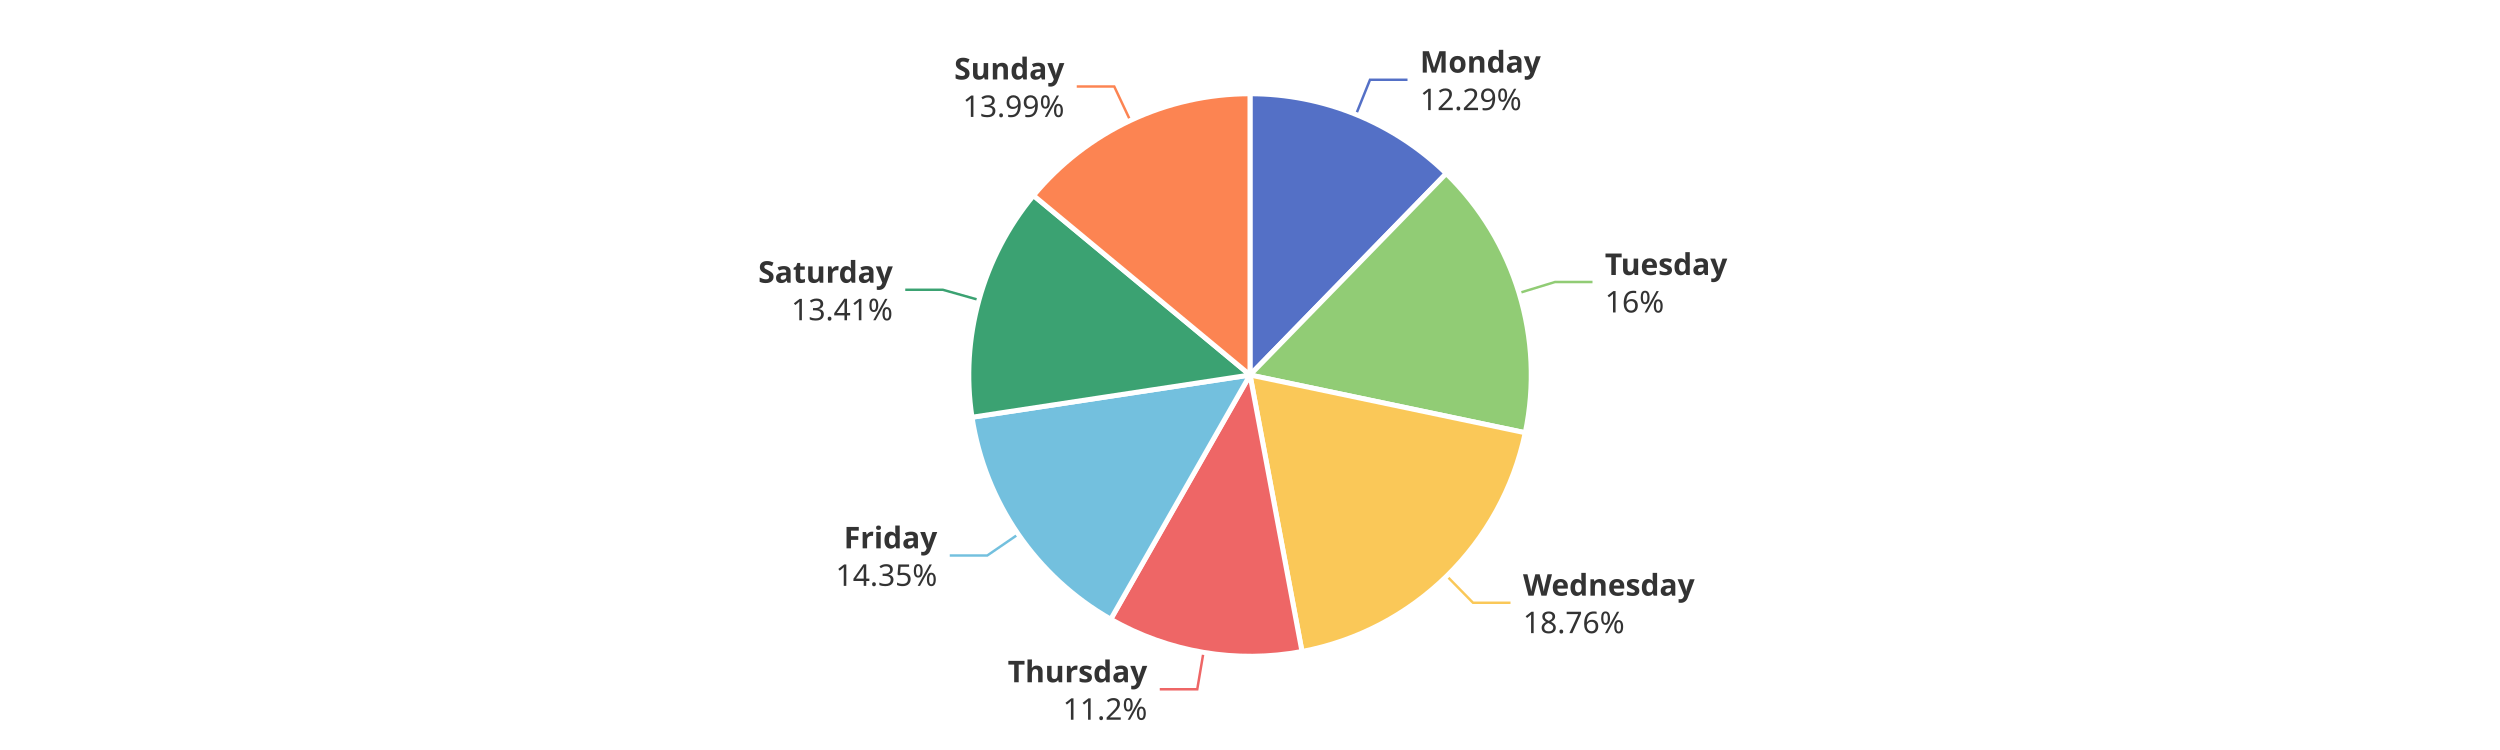
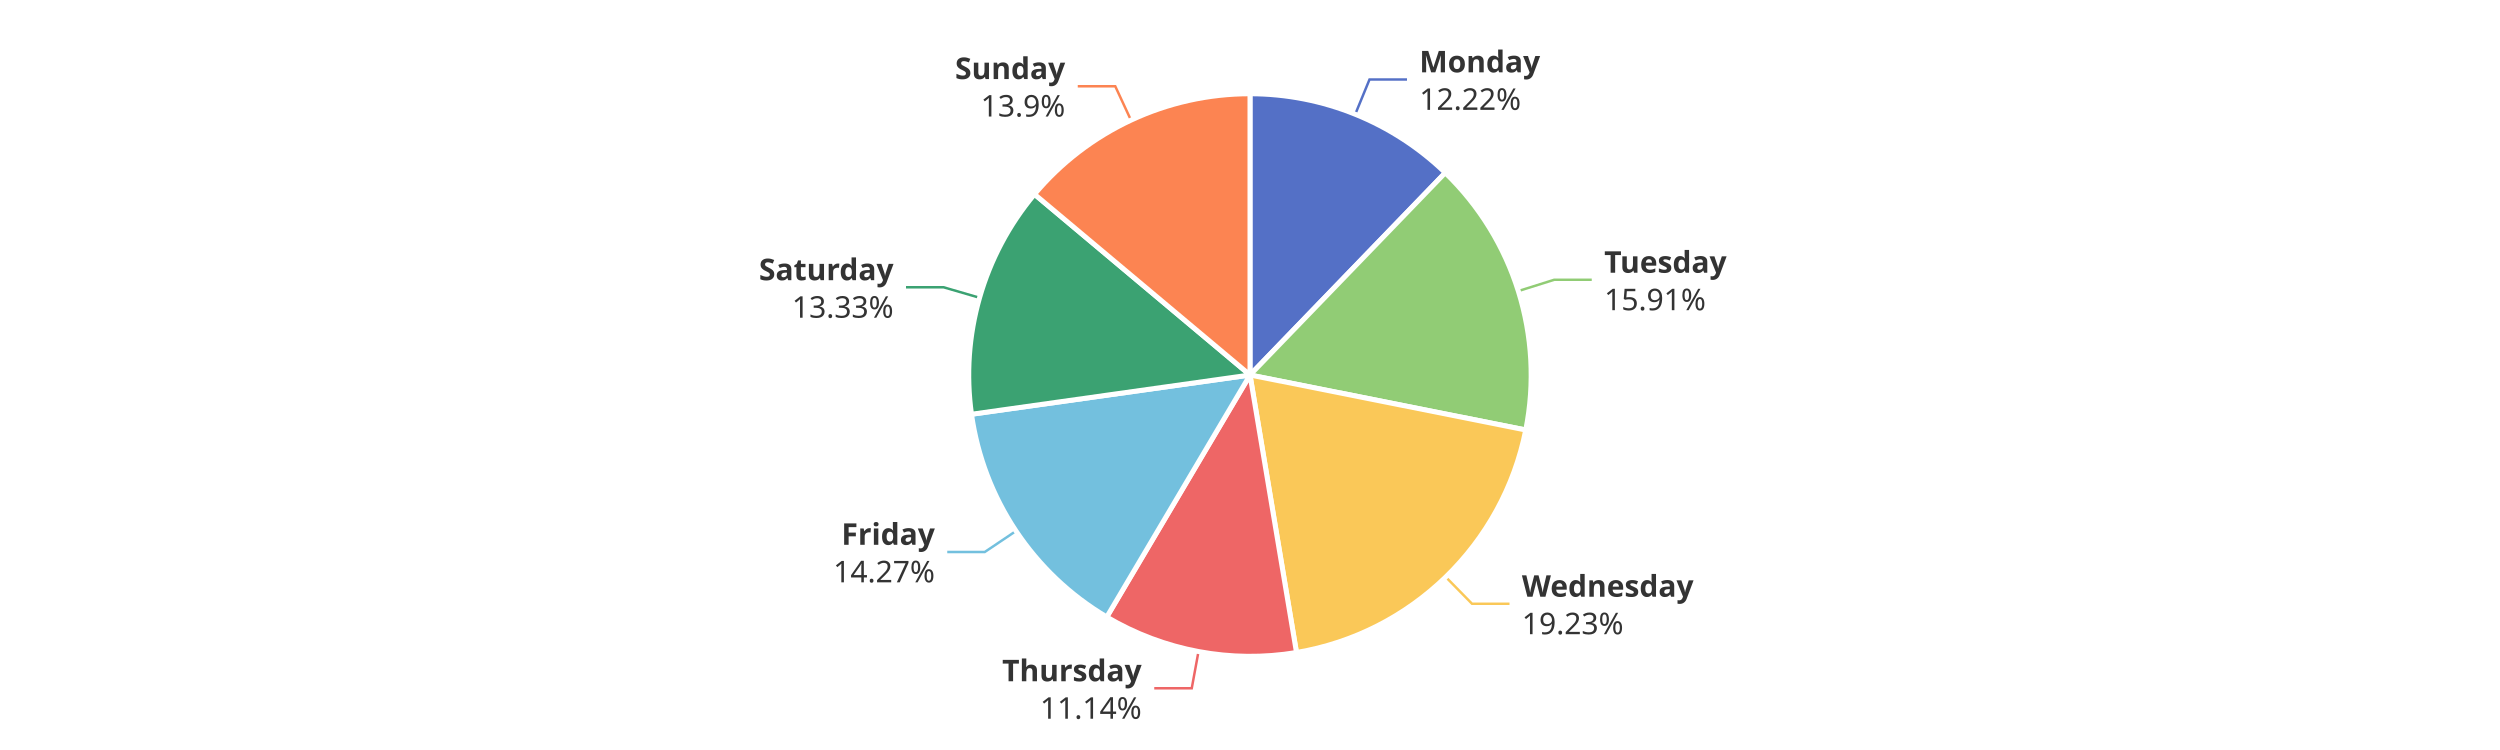
<svg xmlns="http://www.w3.org/2000/svg" width="1000" height="300" version="1.1" baseProfile="full" viewBox="0 0 1000 300">
  <rect width="1000" height="300" x="0" y="0" id="0" fill="#ffffff" />
-   <polyline points="542.4 45.8 548 31.9 563 31.9" fill="none" stroke="#5470c6" />
-   <polyline points="607.6 117.2 622 112.8 637 112.8" fill="none" stroke="#91cc75" />
-   <polyline points="578.7 230.4 589.2 241.1 604.2 241.1" fill="none" stroke="#fac858" />
-   <polyline points="481.4 260.9 478.9 275.7 463.9 275.7" fill="none" stroke="#ee6666" />
-   <polyline points="407.3 213.7 394.9 222.2 379.9 222.2" fill="none" stroke="#73c0de" />
-   <polyline points="391.6 120 377.1 115.9 362.1 115.9" fill="none" stroke="#3ba272" />
-   <polyline points="452.1 48.2 445.7 34.6 430.7 34.6" fill="none" stroke="#fc8452" />
-   <path d="M500 37.5A112.5 112.5 0 0 1 578.5 69.4L500 150Z" fill="#5470c6" stroke="#fff" stroke-width="2" stroke-linejoin="round" />
-   <path d="M578.5 69.4A112.5 112.5 0 0 1 610.1 173.1L500 150Z" fill="#91cc75" stroke="#fff" stroke-width="2" stroke-linejoin="round" />
-   <path d="M610.1 173.1A112.5 112.5 0 0 1 520.8 260.6L500 150Z" fill="#fac858" stroke="#fff" stroke-width="2" stroke-linejoin="round" />
-   <path d="M520.8 260.6A112.5 112.5 0 0 1 444.3 247.7L500 150Z" fill="#ee6666" stroke="#fff" stroke-width="2" stroke-linejoin="round" />
-   <path d="M444.3 247.7A112.5 112.5 0 0 1 388.8 166.9L500 150Z" fill="#73c0de" stroke="#fff" stroke-width="2" stroke-linejoin="round" />
-   <path d="M388.8 166.9A112.5 112.5 0 0 1 413.4 78.2L500 150Z" fill="#3ba272" stroke="#fff" stroke-width="2" stroke-linejoin="round" />
-   <path d="M413.4 78.2A112.5 112.5 0 0 1 500 37.5L500 150Z" fill="#fc8452" stroke="#fff" stroke-width="2" stroke-linejoin="round" />
-   <path d="M0 -15l42.8 0l0 30l-42.8 0Z" transform="translate(568.0185 31.8879)" fill="none" />
-   <text dominant-baseline="central" text-anchor="start" style="font-size:12px;font-family:sans-serif;font-weight:bold;" y="-7.5" transform="translate(568.0185 31.8879)" fill="#333" stroke="rgb(255,255,255)" stroke-width="2" paint-order="stroke" stroke-miterlimit="2">Monday</text>
-   <text dominant-baseline="central" text-anchor="start" style="font-size:12px;font-family:sans-serif;" y="7.5" transform="translate(568.0185 31.8879)" fill="#333" stroke="rgb(255,255,255)" stroke-width="2" paint-order="stroke" stroke-miterlimit="2">12.29%</text>
-   <path d="M0 -15l46.2 0l0 30l-46.2 0Z" transform="translate(641.9622 112.8318)" fill="none" />
-   <text dominant-baseline="central" text-anchor="start" style="font-size:12px;font-family:sans-serif;font-weight:bold;" y="-7.5" transform="translate(641.9622 112.8318)" fill="#333" stroke="rgb(255,255,255)" stroke-width="2" paint-order="stroke" stroke-miterlimit="2">Tuesday</text>
-   <text dominant-baseline="central" text-anchor="start" style="font-size:12px;font-family:sans-serif;" y="7.5" transform="translate(641.9622 112.8318)" fill="#333" stroke="rgb(255,255,255)" stroke-width="2" paint-order="stroke" stroke-miterlimit="2">16%</text>
-   <path d="M0 -15l63.6 0l0 30l-63.6 0Z" transform="translate(609.1951 241.107)" fill="none" />
-   <text dominant-baseline="central" text-anchor="start" style="font-size:12px;font-family:sans-serif;font-weight:bold;" y="-7.5" transform="translate(609.1951 241.107)" fill="#333" stroke="rgb(255,255,255)" stroke-width="2" paint-order="stroke" stroke-miterlimit="2">Wednesday</text>
-   <text dominant-baseline="central" text-anchor="start" style="font-size:12px;font-family:sans-serif;" y="7.5" transform="translate(609.1951 241.107)" fill="#333" stroke="rgb(255,255,255)" stroke-width="2" paint-order="stroke" stroke-miterlimit="2">18.76%</text>
-   <path d="M-50.2 -15l50.2 0l0 30l-50.2 0Z" transform="translate(458.9061 275.743)" fill="none" />
-   <text dominant-baseline="central" text-anchor="end" style="font-size:12px;font-family:sans-serif;font-weight:bold;" y="-7.5" transform="translate(458.9061 275.743)" fill="#333" stroke="rgb(255,255,255)" stroke-width="2" paint-order="stroke" stroke-miterlimit="2">Thursday</text>
-   <text dominant-baseline="central" text-anchor="end" style="font-size:12px;font-family:sans-serif;" y="7.5" transform="translate(458.9061 275.743)" fill="#333" stroke="rgb(255,255,255)" stroke-width="2" paint-order="stroke" stroke-miterlimit="2">11.2%</text>
-   <path d="M-40.9 -15l40.9 0l0 30l-40.9 0Z" transform="translate(374.9018 222.1846)" fill="none" />
-   <text dominant-baseline="central" text-anchor="end" style="font-size:12px;font-family:sans-serif;font-weight:bold;" y="-7.5" transform="translate(374.9018 222.1846)" fill="#333" stroke="rgb(255,255,255)" stroke-width="2" paint-order="stroke" stroke-miterlimit="2">Friday</text>
-   <text dominant-baseline="central" text-anchor="end" style="font-size:12px;font-family:sans-serif;" y="7.5" transform="translate(374.9018 222.1846)" fill="#333" stroke="rgb(255,255,255)" stroke-width="2" paint-order="stroke" stroke-miterlimit="2">14.35%</text>
-   <path d="M-48.2 -15l48.2 0l0 30l-48.2 0Z" transform="translate(357.1315 115.9474)" fill="none" />
-   <text dominant-baseline="central" text-anchor="end" style="font-size:12px;font-family:sans-serif;font-weight:bold;" y="-7.5" transform="translate(357.1315 115.9474)" fill="#333" stroke="rgb(255,255,255)" stroke-width="2" paint-order="stroke" stroke-miterlimit="2">Saturday</text>
-   <text dominant-baseline="central" text-anchor="end" style="font-size:12px;font-family:sans-serif;" y="7.5" transform="translate(357.1315 115.9474)" fill="#333" stroke="rgb(255,255,255)" stroke-width="2" paint-order="stroke" stroke-miterlimit="2">13.41%</text>
-   <path d="M-40.9 -15l40.9 0l0 30l-40.9 0Z" transform="translate(425.7443 34.6199)" fill="none" />
-   <text dominant-baseline="central" text-anchor="end" style="font-size:12px;font-family:sans-serif;font-weight:bold;" y="-7.5" transform="translate(425.7443 34.6199)" fill="#333" stroke="rgb(255,255,255)" stroke-width="2" paint-order="stroke" stroke-miterlimit="2">Sunday</text>
-   <text dominant-baseline="central" text-anchor="end" style="font-size:12px;font-family:sans-serif;" y="7.5" transform="translate(425.7443 34.6199)" fill="#333" stroke="rgb(255,255,255)" stroke-width="2" paint-order="stroke" stroke-miterlimit="2">13.99%</text>
+   <polyline points="542.1 45.7 547.8 31.8 562.8 31.8" fill="none" stroke="#5470c6" />
+   <polyline points="607.4 116.4 621.7 111.9 636.7 111.9" fill="none" stroke="#91cc75" />
+   <polyline points="578.3 230.8 588.8 241.5 603.8 241.5" fill="none" stroke="#fac858" />
+   <polyline points="479.4 260.6 476.7 275.3 461.7 275.3" fill="none" stroke="#ee6666" />
+   <polyline points="406.4 212.4 393.9 220.8 378.9 220.8" fill="none" stroke="#73c0de" />
+   <polyline points="391.8 119.1 377.4 114.9 362.4 114.9" fill="none" stroke="#3ba272" />
+   <polyline points="452.4 48.1 446.1 34.5 431.1 34.5" fill="none" stroke="#fc8452" />
+   <path d="M500 37.5A112.5 112.5 0 0 1 578.1 69.1L500 150Z" fill="#5470c6" stroke="#fff" stroke-width="2" stroke-linejoin="round" />
+   <path d="M578.1 69.1A112.5 112.5 0 0 1 610.3 172L500 150Z" fill="#91cc75" stroke="#fff" stroke-width="2" stroke-linejoin="round" />
+   <path d="M610.3 172A112.5 112.5 0 0 1 518.6 261L500 150Z" fill="#fac858" stroke="#fff" stroke-width="2" stroke-linejoin="round" />
+   <path d="M518.6 261A112.5 112.5 0 0 1 442.7 246.8L500 150Z" fill="#ee6666" stroke="#fff" stroke-width="2" stroke-linejoin="round" />
+   <path d="M442.7 246.8A112.5 112.5 0 0 1 388.6 165.7L500 150Z" fill="#73c0de" stroke="#fff" stroke-width="2" stroke-linejoin="round" />
+   <path d="M388.6 165.7A112.5 112.5 0 0 1 413.8 77.7L500 150Z" fill="#3ba272" stroke="#fff" stroke-width="2" stroke-linejoin="round" />
+   <path d="M413.8 77.7A112.5 112.5 0 0 1 500 37.5L500 150Z" fill="#fc8452" stroke="#fff" stroke-width="2" stroke-linejoin="round" />
+   <path d="M0 -15l42.8 0l0 30l-42.8 0Z" transform="translate(567.7541 31.7807)" fill="none" />
+   <text dominant-baseline="central" text-anchor="start" style="font-size:12px;font-family:sans-serif;font-weight:bold;" y="-7.5" transform="translate(567.7541 31.7807)" fill="#333" stroke="rgb(255,255,255)" stroke-width="2" paint-order="stroke" stroke-miterlimit="2">Monday</text>
+   <text dominant-baseline="central" text-anchor="start" style="font-size:12px;font-family:sans-serif;" y="7.5" transform="translate(567.7541 31.7807)" fill="#333" stroke="rgb(255,255,255)" stroke-width="2" paint-order="stroke" stroke-miterlimit="2">12.22%</text>
+   <path d="M0 -15l46.2 0l0 30l-46.2 0Z" transform="translate(641.6856 111.936)" fill="none" />
+   <text dominant-baseline="central" text-anchor="start" style="font-size:12px;font-family:sans-serif;font-weight:bold;" y="-7.5" transform="translate(641.6856 111.936)" fill="#333" stroke="rgb(255,255,255)" stroke-width="2" paint-order="stroke" stroke-miterlimit="2">Tuesday</text>
+   <text dominant-baseline="central" text-anchor="start" style="font-size:12px;font-family:sans-serif;" y="7.5" transform="translate(641.6856 111.936)" fill="#333" stroke="rgb(255,255,255)" stroke-width="2" paint-order="stroke" stroke-miterlimit="2">15.91%</text>
+   <path d="M0 -15l63.6 0l0 30l-63.6 0Z" transform="translate(608.7576 241.5332)" fill="none" />
+   <text dominant-baseline="central" text-anchor="start" style="font-size:12px;font-family:sans-serif;font-weight:bold;" y="-7.5" transform="translate(608.7576 241.5332)" fill="#333" stroke="rgb(255,255,255)" stroke-width="2" paint-order="stroke" stroke-miterlimit="2">Wednesday</text>
+   <text dominant-baseline="central" text-anchor="start" style="font-size:12px;font-family:sans-serif;" y="7.5" transform="translate(608.7576 241.5332)" fill="#333" stroke="rgb(255,255,255)" stroke-width="2" paint-order="stroke" stroke-miterlimit="2">19.23%</text>
+   <path d="M-50.2 -15l50.2 0l0 30l-50.2 0Z" transform="translate(456.66 275.3455)" fill="none" />
+   <text dominant-baseline="central" text-anchor="end" style="font-size:12px;font-family:sans-serif;font-weight:bold;" y="-7.5" transform="translate(456.66 275.3455)" fill="#333" stroke="rgb(255,255,255)" stroke-width="2" paint-order="stroke" stroke-miterlimit="2">Thursday</text>
+   <text dominant-baseline="central" text-anchor="end" style="font-size:12px;font-family:sans-serif;" y="7.5" transform="translate(456.66 275.3455)" fill="#333" stroke="rgb(255,255,255)" stroke-width="2" paint-order="stroke" stroke-miterlimit="2">11.14%</text>
+   <path d="M-40.9 -15l40.9 0l0 30l-40.9 0Z" transform="translate(373.9431 220.7686)" fill="none" />
+   <text dominant-baseline="central" text-anchor="end" style="font-size:12px;font-family:sans-serif;font-weight:bold;" y="-7.5" transform="translate(373.9431 220.7686)" fill="#333" stroke="rgb(255,255,255)" stroke-width="2" paint-order="stroke" stroke-miterlimit="2">Friday</text>
+   <text dominant-baseline="central" text-anchor="end" style="font-size:12px;font-family:sans-serif;" y="7.5" transform="translate(373.9431 220.7686)" fill="#333" stroke="rgb(255,255,255)" stroke-width="2" paint-order="stroke" stroke-miterlimit="2">14.27%</text>
+   <path d="M-48.2 -15l48.2 0l0 30l-48.2 0Z" transform="translate(357.4183 114.929)" fill="none" />
+   <text dominant-baseline="central" text-anchor="end" style="font-size:12px;font-family:sans-serif;font-weight:bold;" y="-7.5" transform="translate(357.4183 114.929)" fill="#333" stroke="rgb(255,255,255)" stroke-width="2" paint-order="stroke" stroke-miterlimit="2">Saturday</text>
+   <text dominant-baseline="central" text-anchor="end" style="font-size:12px;font-family:sans-serif;" y="7.5" transform="translate(357.4183 114.929)" fill="#333" stroke="rgb(255,255,255)" stroke-width="2" paint-order="stroke" stroke-miterlimit="2">13.33%</text>
+   <path d="M-40.9 -15l40.9 0l0 30l-40.9 0Z" transform="translate(426.0758 34.4646)" fill="none" />
+   <text dominant-baseline="central" text-anchor="end" style="font-size:12px;font-family:sans-serif;font-weight:bold;" y="-7.5" transform="translate(426.0758 34.4646)" fill="#333" stroke="rgb(255,255,255)" stroke-width="2" paint-order="stroke" stroke-miterlimit="2">Sunday</text>
+   <text dominant-baseline="central" text-anchor="end" style="font-size:12px;font-family:sans-serif;" y="7.5" transform="translate(426.0758 34.4646)" fill="#333" stroke="rgb(255,255,255)" stroke-width="2" paint-order="stroke" stroke-miterlimit="2">13.9%</text>
</svg>
